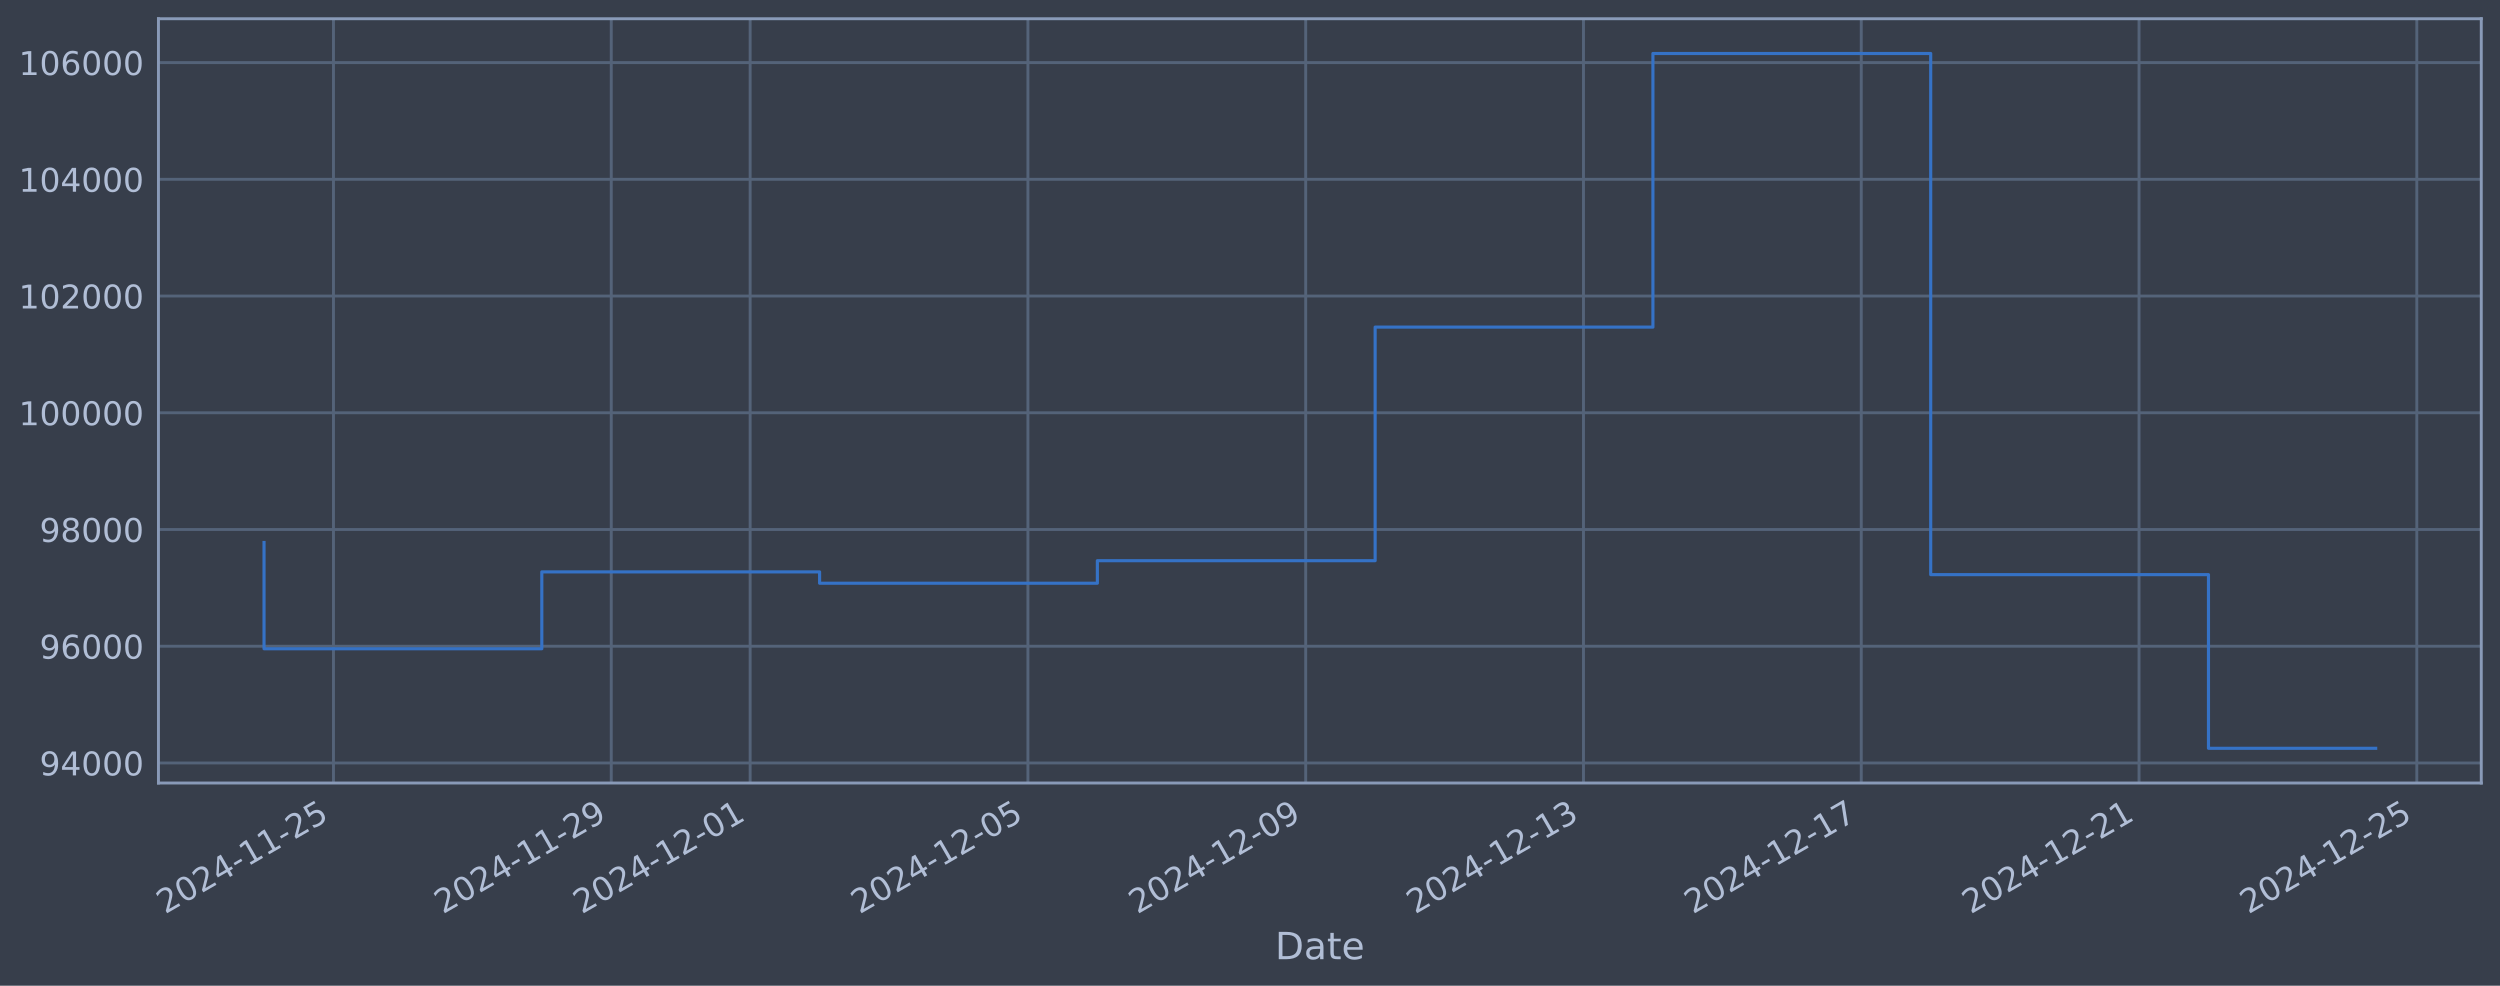
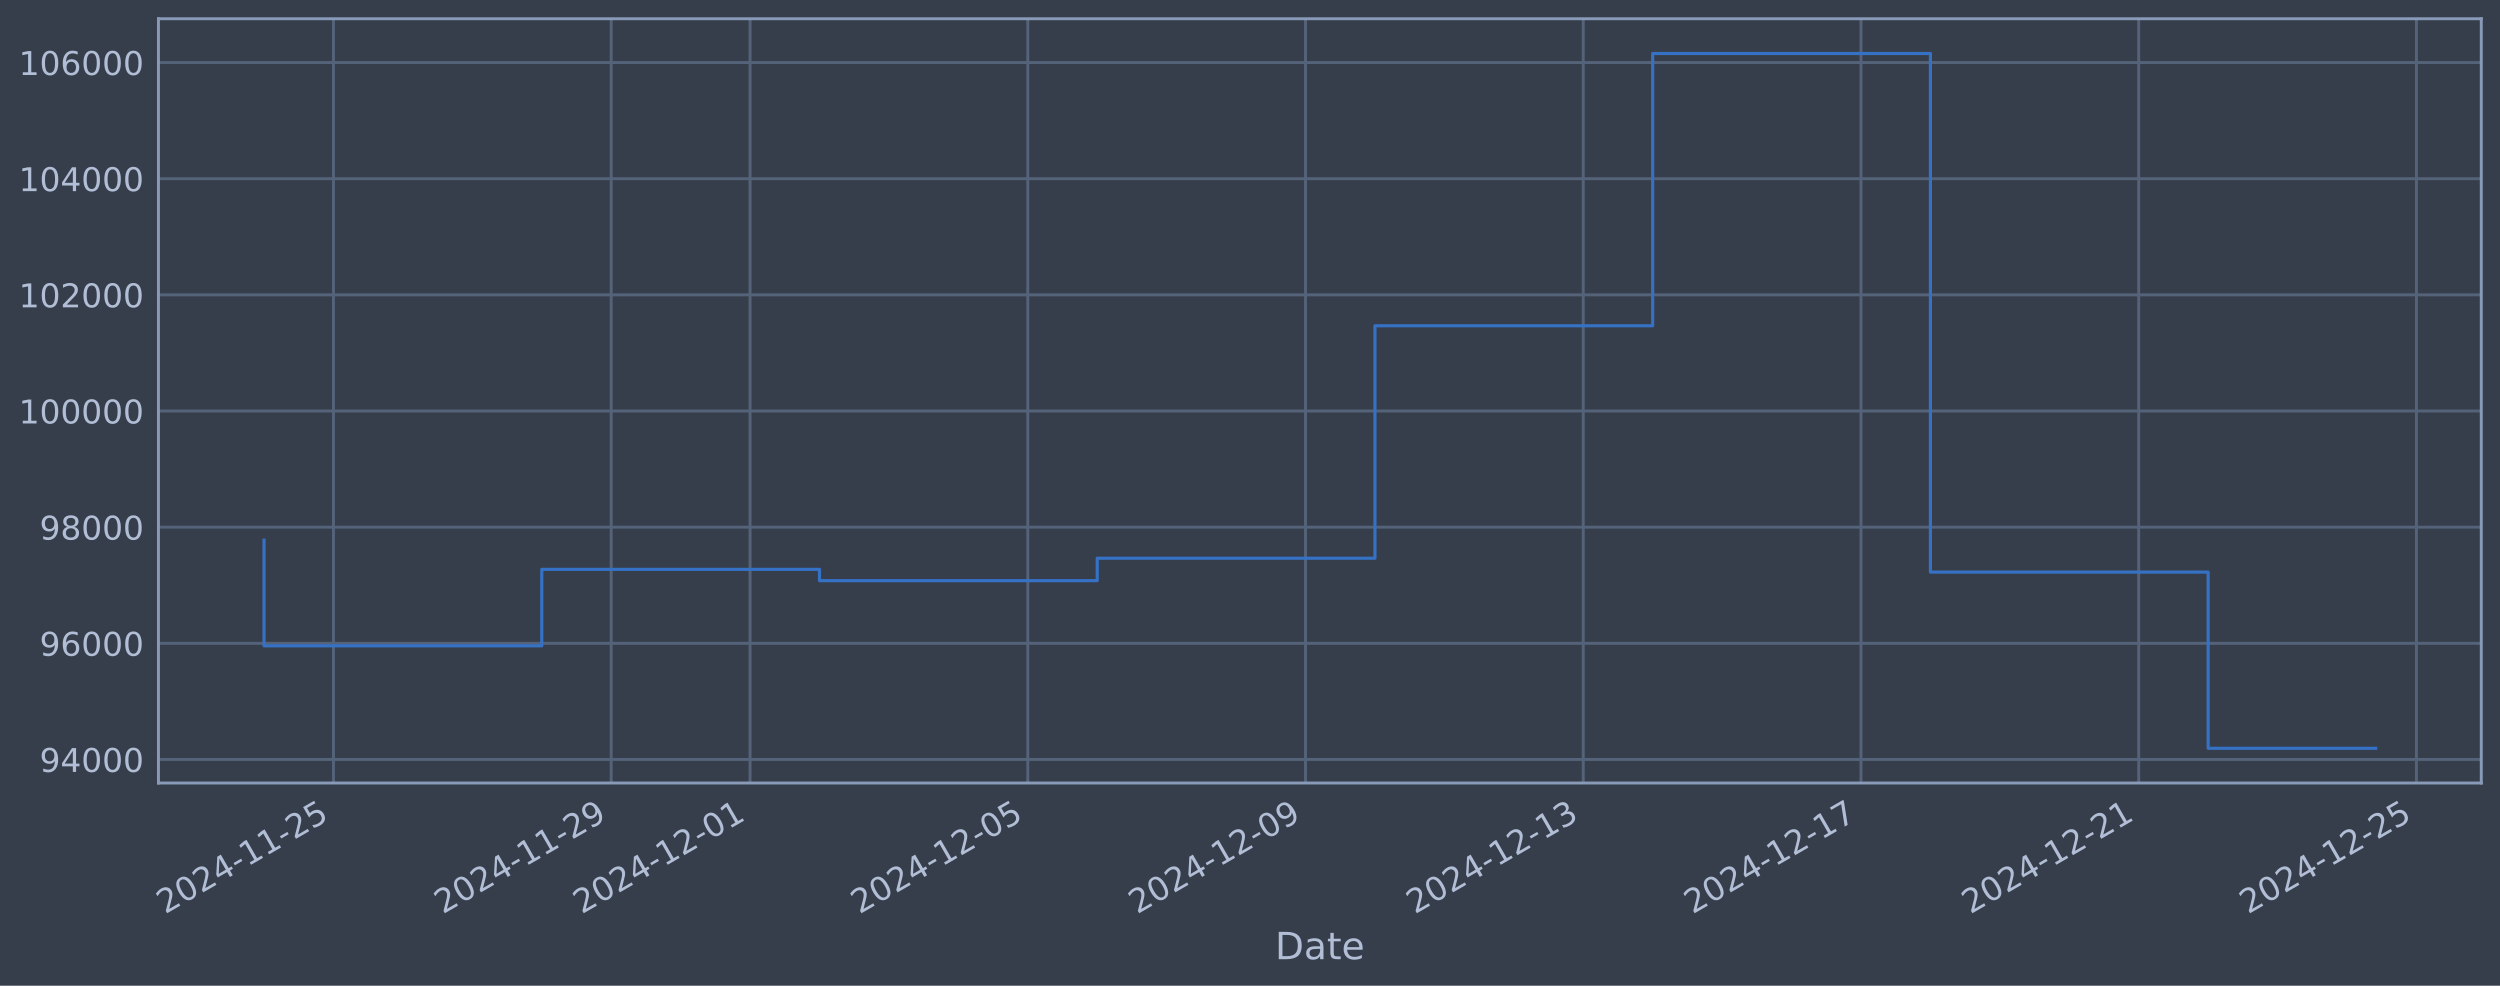
<svg xmlns="http://www.w3.org/2000/svg" xmlns:xlink="http://www.w3.org/1999/xlink" width="960.9pt" height="378.87pt" viewBox="0 0 960.9 378.87" version="1.1">
  <defs>
    <style type="text/css">*{stroke-linejoin: round; stroke-linecap: butt}</style>
  </defs>
  <g id="figure_1">
    <g id="patch_1">
      <path d="M 0 378.87  L 960.9 378.87  L 960.9 0  L 0 0  z " style="fill: #373e4b" />
    </g>
    <g id="axes_1">
      <g id="patch_2">
        <path d="M 60.901 300.96  L 953.701 300.96  L 953.701 7.2  L 60.901 7.2  z " style="fill: #373e4b" />
      </g>
      <g id="matplotlib.axis_1">
        <g id="xtick_1">
          <g id="line2d_1">
-             <path d="M 128.174 300.96  L 128.174 7.2  " clip-path="url(#pe96f2b85fc)" style="fill: none; stroke: #546379; stroke-width: 1.12; stroke-linecap: square" />
+             <path d="M 128.169 300.96  L 128.169 7.2  " clip-path="url(#pd6df4a0117)" style="fill: none; stroke: #546379; stroke-width: 1.12; stroke-linecap: square" />
          </g>
          <g id="line2d_2" />
          <g id="text_1">
-             <g style="fill: #b1bed6" transform="translate(63.44852 351.4642) rotate(-30) scale(0.126 -0.126)">
+             <g style="fill: #b1bed6" transform="translate(63.44387 351.4642) rotate(-30) scale(0.126 -0.126)">
              <defs>
                <path id="DejaVuSans-32" d="M 1228 531  L 3431 531  L 3431 0  L 469 0  L 469 531  Q 828 903 1448 1529  Q 2069 2156 2228 2338  Q 2531 2678 2651 2914  Q 2772 3150 2772 3378  Q 2772 3750 2511 3984  Q 2250 4219 1831 4219  Q 1534 4219 1204 4116  Q 875 4013 500 3803  L 500 4441  Q 881 4594 1212 4672  Q 1544 4750 1819 4750  Q 2544 4750 2975 4387  Q 3406 4025 3406 3419  Q 3406 3131 3298 2873  Q 3191 2616 2906 2266  Q 2828 2175 2409 1742  Q 1991 1309 1228 531  z " transform="scale(0.015625)" />
                <path id="DejaVuSans-30" d="M 2034 4250  Q 1547 4250 1301 3770  Q 1056 3291 1056 2328  Q 1056 1369 1301 889  Q 1547 409 2034 409  Q 2525 409 2770 889  Q 3016 1369 3016 2328  Q 3016 3291 2770 3770  Q 2525 4250 2034 4250  z M 2034 4750  Q 2819 4750 3233 4129  Q 3647 3509 3647 2328  Q 3647 1150 3233 529  Q 2819 -91 2034 -91  Q 1250 -91 836 529  Q 422 1150 422 2328  Q 422 3509 836 4129  Q 1250 4750 2034 4750  z " transform="scale(0.015625)" />
                <path id="DejaVuSans-34" d="M 2419 4116  L 825 1625  L 2419 1625  L 2419 4116  z M 2253 4666  L 3047 4666  L 3047 1625  L 3713 1625  L 3713 1100  L 3047 1100  L 3047 0  L 2419 0  L 2419 1100  L 313 1100  L 313 1709  L 2253 4666  z " transform="scale(0.015625)" />
                <path id="DejaVuSans-2d" d="M 313 2009  L 1997 2009  L 1997 1497  L 313 1497  L 313 2009  z " transform="scale(0.015625)" />
                <path id="DejaVuSans-31" d="M 794 531  L 1825 531  L 1825 4091  L 703 3866  L 703 4441  L 1819 4666  L 2450 4666  L 2450 531  L 3481 531  L 3481 0  L 794 0  L 794 531  z " transform="scale(0.015625)" />
                <path id="DejaVuSans-35" d="M 691 4666  L 3169 4666  L 3169 4134  L 1269 4134  L 1269 2991  Q 1406 3038 1543 3061  Q 1681 3084 1819 3084  Q 2600 3084 3056 2656  Q 3513 2228 3513 1497  Q 3513 744 3044 326  Q 2575 -91 1722 -91  Q 1428 -91 1123 -41  Q 819 9 494 109  L 494 744  Q 775 591 1075 516  Q 1375 441 1709 441  Q 2250 441 2565 725  Q 2881 1009 2881 1497  Q 2881 1984 2565 2268  Q 2250 2553 1709 2553  Q 1456 2553 1204 2497  Q 953 2441 691 2322  L 691 4666  z " transform="scale(0.015625)" />
              </defs>
              <use xlink:href="#DejaVuSans-32" />
              <use xlink:href="#DejaVuSans-30" transform="translate(63.62305 0)" />
              <use xlink:href="#DejaVuSans-32" transform="translate(127.2461 0)" />
              <use xlink:href="#DejaVuSans-34" transform="translate(190.8691 0)" />
              <use xlink:href="#DejaVuSans-2d" transform="translate(254.4922 0)" />
              <use xlink:href="#DejaVuSans-31" transform="translate(290.5762 0)" />
              <use xlink:href="#DejaVuSans-31" transform="translate(354.1992 0)" />
              <use xlink:href="#DejaVuSans-2d" transform="translate(417.8223 0)" />
              <use xlink:href="#DejaVuSans-32" transform="translate(453.9062 0)" />
              <use xlink:href="#DejaVuSans-35" transform="translate(517.5293 0)" />
            </g>
          </g>
        </g>
        <g id="xtick_2">
          <g id="line2d_3">
-             <path d="M 234.941 300.96  L 234.941 7.2  " clip-path="url(#pe96f2b85fc)" style="fill: none; stroke: #546379; stroke-width: 1.12; stroke-linecap: square" />
+             <path d="M 234.918 300.96  L 234.918 7.2  " clip-path="url(#pd6df4a0117)" style="fill: none; stroke: #546379; stroke-width: 1.12; stroke-linecap: square" />
          </g>
          <g id="line2d_4" />
          <g id="text_2">
-             <g style="fill: #b1bed6" transform="translate(170.2154 351.4642) rotate(-30) scale(0.126 -0.126)">
+             <g style="fill: #b1bed6" transform="translate(170.1921 351.4642) rotate(-30) scale(0.126 -0.126)">
              <defs>
                <path id="DejaVuSans-39" d="M 703 97  L 703 672  Q 941 559 1184 500  Q 1428 441 1663 441  Q 2288 441 2617 861  Q 2947 1281 2994 2138  Q 2813 1869 2534 1725  Q 2256 1581 1919 1581  Q 1219 1581 811 2004  Q 403 2428 403 3163  Q 403 3881 828 4315  Q 1253 4750 1959 4750  Q 2769 4750 3195 4129  Q 3622 3509 3622 2328  Q 3622 1225 3098 567  Q 2575 -91 1691 -91  Q 1453 -91 1209 -44  Q 966 3 703 97  z M 1959 2075  Q 2384 2075 2632 2365  Q 2881 2656 2881 3163  Q 2881 3666 2632 3958  Q 2384 4250 1959 4250  Q 1534 4250 1286 3958  Q 1038 3666 1038 3163  Q 1038 2656 1286 2365  Q 1534 2075 1959 2075  z " transform="scale(0.015625)" />
              </defs>
              <use xlink:href="#DejaVuSans-32" />
              <use xlink:href="#DejaVuSans-30" transform="translate(63.62305 0)" />
              <use xlink:href="#DejaVuSans-32" transform="translate(127.2461 0)" />
              <use xlink:href="#DejaVuSans-34" transform="translate(190.8691 0)" />
              <use xlink:href="#DejaVuSans-2d" transform="translate(254.4922 0)" />
              <use xlink:href="#DejaVuSans-31" transform="translate(290.5762 0)" />
              <use xlink:href="#DejaVuSans-31" transform="translate(354.1992 0)" />
              <use xlink:href="#DejaVuSans-2d" transform="translate(417.8223 0)" />
              <use xlink:href="#DejaVuSans-32" transform="translate(453.9062 0)" />
              <use xlink:href="#DejaVuSans-39" transform="translate(517.5293 0)" />
            </g>
          </g>
        </g>
        <g id="xtick_3">
          <g id="line2d_5">
-             <path d="M 288.324 300.96  L 288.324 7.2  " clip-path="url(#pe96f2b85fc)" style="fill: none; stroke: #546379; stroke-width: 1.12; stroke-linecap: square" />
+             <path d="M 288.292 300.96  L 288.292 7.2  " clip-path="url(#pd6df4a0117)" style="fill: none; stroke: #546379; stroke-width: 1.12; stroke-linecap: square" />
          </g>
          <g id="line2d_6" />
          <g id="text_3">
-             <g style="fill: #b1bed6" transform="translate(223.5988 351.4642) rotate(-30) scale(0.126 -0.126)">
+             <g style="fill: #b1bed6" transform="translate(223.5662 351.4642) rotate(-30) scale(0.126 -0.126)">
              <use xlink:href="#DejaVuSans-32" />
              <use xlink:href="#DejaVuSans-30" transform="translate(63.62305 0)" />
              <use xlink:href="#DejaVuSans-32" transform="translate(127.2461 0)" />
              <use xlink:href="#DejaVuSans-34" transform="translate(190.8691 0)" />
              <use xlink:href="#DejaVuSans-2d" transform="translate(254.4922 0)" />
              <use xlink:href="#DejaVuSans-31" transform="translate(290.5762 0)" />
              <use xlink:href="#DejaVuSans-32" transform="translate(354.1992 0)" />
              <use xlink:href="#DejaVuSans-2d" transform="translate(417.8223 0)" />
              <use xlink:href="#DejaVuSans-30" transform="translate(453.9062 0)" />
              <use xlink:href="#DejaVuSans-31" transform="translate(517.5293 0)" />
            </g>
          </g>
        </g>
        <g id="xtick_4">
          <g id="line2d_7">
-             <path d="M 395.091 300.96  L 395.091 7.2  " clip-path="url(#pe96f2b85fc)" style="fill: none; stroke: #546379; stroke-width: 1.12; stroke-linecap: square" />
+             <path d="M 395.04 300.96  L 395.04 7.2  " clip-path="url(#pd6df4a0117)" style="fill: none; stroke: #546379; stroke-width: 1.12; stroke-linecap: square" />
          </g>
          <g id="line2d_8" />
          <g id="text_4">
-             <g style="fill: #b1bed6" transform="translate(330.3657 351.4642) rotate(-30) scale(0.126 -0.126)">
+             <g style="fill: #b1bed6" transform="translate(330.3145 351.4642) rotate(-30) scale(0.126 -0.126)">
              <use xlink:href="#DejaVuSans-32" />
              <use xlink:href="#DejaVuSans-30" transform="translate(63.62305 0)" />
              <use xlink:href="#DejaVuSans-32" transform="translate(127.2461 0)" />
              <use xlink:href="#DejaVuSans-34" transform="translate(190.8691 0)" />
              <use xlink:href="#DejaVuSans-2d" transform="translate(254.4922 0)" />
              <use xlink:href="#DejaVuSans-31" transform="translate(290.5762 0)" />
              <use xlink:href="#DejaVuSans-32" transform="translate(354.1992 0)" />
              <use xlink:href="#DejaVuSans-2d" transform="translate(417.8223 0)" />
              <use xlink:href="#DejaVuSans-30" transform="translate(453.9062 0)" />
              <use xlink:href="#DejaVuSans-35" transform="translate(517.5293 0)" />
            </g>
          </g>
        </g>
        <g id="xtick_5">
          <g id="line2d_9">
-             <path d="M 501.858 300.96  L 501.858 7.2  " clip-path="url(#pe96f2b85fc)" style="fill: none; stroke: #546379; stroke-width: 1.12; stroke-linecap: square" />
+             <path d="M 501.788 300.96  L 501.788 7.2  " clip-path="url(#pd6df4a0117)" style="fill: none; stroke: #546379; stroke-width: 1.12; stroke-linecap: square" />
          </g>
          <g id="line2d_10" />
          <g id="text_5">
-             <g style="fill: #b1bed6" transform="translate(437.1325 351.4642) rotate(-30) scale(0.126 -0.126)">
+             <g style="fill: #b1bed6" transform="translate(437.0628 351.4642) rotate(-30) scale(0.126 -0.126)">
              <use xlink:href="#DejaVuSans-32" />
              <use xlink:href="#DejaVuSans-30" transform="translate(63.62305 0)" />
              <use xlink:href="#DejaVuSans-32" transform="translate(127.2461 0)" />
              <use xlink:href="#DejaVuSans-34" transform="translate(190.8691 0)" />
              <use xlink:href="#DejaVuSans-2d" transform="translate(254.4922 0)" />
              <use xlink:href="#DejaVuSans-31" transform="translate(290.5762 0)" />
              <use xlink:href="#DejaVuSans-32" transform="translate(354.1992 0)" />
              <use xlink:href="#DejaVuSans-2d" transform="translate(417.8223 0)" />
              <use xlink:href="#DejaVuSans-30" transform="translate(453.9062 0)" />
              <use xlink:href="#DejaVuSans-39" transform="translate(517.5293 0)" />
            </g>
          </g>
        </g>
        <g id="xtick_6">
          <g id="line2d_11">
-             <path d="M 608.625 300.96  L 608.625 7.2  " clip-path="url(#pe96f2b85fc)" style="fill: none; stroke: #546379; stroke-width: 1.12; stroke-linecap: square" />
+             <path d="M 608.537 300.96  L 608.537 7.2  " clip-path="url(#pd6df4a0117)" style="fill: none; stroke: #546379; stroke-width: 1.12; stroke-linecap: square" />
          </g>
          <g id="line2d_12" />
          <g id="text_6">
-             <g style="fill: #b1bed6" transform="translate(543.8994 351.4642) rotate(-30) scale(0.126 -0.126)">
+             <g style="fill: #b1bed6" transform="translate(543.811 351.4642) rotate(-30) scale(0.126 -0.126)">
              <defs>
                <path id="DejaVuSans-33" d="M 2597 2516  Q 3050 2419 3304 2112  Q 3559 1806 3559 1356  Q 3559 666 3084 287  Q 2609 -91 1734 -91  Q 1441 -91 1130 -33  Q 819 25 488 141  L 488 750  Q 750 597 1062 519  Q 1375 441 1716 441  Q 2309 441 2620 675  Q 2931 909 2931 1356  Q 2931 1769 2642 2001  Q 2353 2234 1838 2234  L 1294 2234  L 1294 2753  L 1863 2753  Q 2328 2753 2575 2939  Q 2822 3125 2822 3475  Q 2822 3834 2567 4026  Q 2313 4219 1838 4219  Q 1578 4219 1281 4162  Q 984 4106 628 3988  L 628 4550  Q 988 4650 1302 4700  Q 1616 4750 1894 4750  Q 2613 4750 3031 4423  Q 3450 4097 3450 3541  Q 3450 3153 3228 2886  Q 3006 2619 2597 2516  z " transform="scale(0.015625)" />
              </defs>
              <use xlink:href="#DejaVuSans-32" />
              <use xlink:href="#DejaVuSans-30" transform="translate(63.62305 0)" />
              <use xlink:href="#DejaVuSans-32" transform="translate(127.2461 0)" />
              <use xlink:href="#DejaVuSans-34" transform="translate(190.8691 0)" />
              <use xlink:href="#DejaVuSans-2d" transform="translate(254.4922 0)" />
              <use xlink:href="#DejaVuSans-31" transform="translate(290.5762 0)" />
              <use xlink:href="#DejaVuSans-32" transform="translate(354.1992 0)" />
              <use xlink:href="#DejaVuSans-2d" transform="translate(417.8223 0)" />
              <use xlink:href="#DejaVuSans-31" transform="translate(453.9062 0)" />
              <use xlink:href="#DejaVuSans-33" transform="translate(517.5293 0)" />
            </g>
          </g>
        </g>
        <g id="xtick_7">
          <g id="line2d_13">
-             <path d="M 715.392 300.96  L 715.392 7.2  " clip-path="url(#pe96f2b85fc)" style="fill: none; stroke: #546379; stroke-width: 1.12; stroke-linecap: square" />
+             <path d="M 715.285 300.96  L 715.285 7.2  " clip-path="url(#pd6df4a0117)" style="fill: none; stroke: #546379; stroke-width: 1.12; stroke-linecap: square" />
          </g>
          <g id="line2d_14" />
          <g id="text_7">
-             <g style="fill: #b1bed6" transform="translate(650.6663 351.4642) rotate(-30) scale(0.126 -0.126)">
+             <g style="fill: #b1bed6" transform="translate(650.5593 351.4642) rotate(-30) scale(0.126 -0.126)">
              <defs>
                <path id="DejaVuSans-37" d="M 525 4666  L 3525 4666  L 3525 4397  L 1831 0  L 1172 0  L 2766 4134  L 525 4134  L 525 4666  z " transform="scale(0.015625)" />
              </defs>
              <use xlink:href="#DejaVuSans-32" />
              <use xlink:href="#DejaVuSans-30" transform="translate(63.62305 0)" />
              <use xlink:href="#DejaVuSans-32" transform="translate(127.2461 0)" />
              <use xlink:href="#DejaVuSans-34" transform="translate(190.8691 0)" />
              <use xlink:href="#DejaVuSans-2d" transform="translate(254.4922 0)" />
              <use xlink:href="#DejaVuSans-31" transform="translate(290.5762 0)" />
              <use xlink:href="#DejaVuSans-32" transform="translate(354.1992 0)" />
              <use xlink:href="#DejaVuSans-2d" transform="translate(417.8223 0)" />
              <use xlink:href="#DejaVuSans-31" transform="translate(453.9062 0)" />
              <use xlink:href="#DejaVuSans-37" transform="translate(517.5293 0)" />
            </g>
          </g>
        </g>
        <g id="xtick_8">
          <g id="line2d_15">
-             <path d="M 822.159 300.96  L 822.159 7.2  " clip-path="url(#pe96f2b85fc)" style="fill: none; stroke: #546379; stroke-width: 1.12; stroke-linecap: square" />
+             <path d="M 822.033 300.96  L 822.033 7.2  " clip-path="url(#pd6df4a0117)" style="fill: none; stroke: #546379; stroke-width: 1.12; stroke-linecap: square" />
          </g>
          <g id="line2d_16" />
          <g id="text_8">
-             <g style="fill: #b1bed6" transform="translate(757.4331 351.4642) rotate(-30) scale(0.126 -0.126)">
+             <g style="fill: #b1bed6" transform="translate(757.3075 351.4642) rotate(-30) scale(0.126 -0.126)">
              <use xlink:href="#DejaVuSans-32" />
              <use xlink:href="#DejaVuSans-30" transform="translate(63.62305 0)" />
              <use xlink:href="#DejaVuSans-32" transform="translate(127.2461 0)" />
              <use xlink:href="#DejaVuSans-34" transform="translate(190.8691 0)" />
              <use xlink:href="#DejaVuSans-2d" transform="translate(254.4922 0)" />
              <use xlink:href="#DejaVuSans-31" transform="translate(290.5762 0)" />
              <use xlink:href="#DejaVuSans-32" transform="translate(354.1992 0)" />
              <use xlink:href="#DejaVuSans-2d" transform="translate(417.8223 0)" />
              <use xlink:href="#DejaVuSans-32" transform="translate(453.9062 0)" />
              <use xlink:href="#DejaVuSans-31" transform="translate(517.5293 0)" />
            </g>
          </g>
        </g>
        <g id="xtick_9">
          <g id="line2d_17">
-             <path d="M 928.925 300.96  L 928.925 7.2  " clip-path="url(#pe96f2b85fc)" style="fill: none; stroke: #546379; stroke-width: 1.12; stroke-linecap: square" />
+             <path d="M 928.781 300.96  L 928.781 7.2  " clip-path="url(#pd6df4a0117)" style="fill: none; stroke: #546379; stroke-width: 1.12; stroke-linecap: square" />
          </g>
          <g id="line2d_18" />
          <g id="text_9">
-             <g style="fill: #b1bed6" transform="translate(864.2 351.4642) rotate(-30) scale(0.126 -0.126)">
+             <g style="fill: #b1bed6" transform="translate(864.0558 351.4642) rotate(-30) scale(0.126 -0.126)">
              <use xlink:href="#DejaVuSans-32" />
              <use xlink:href="#DejaVuSans-30" transform="translate(63.62305 0)" />
              <use xlink:href="#DejaVuSans-32" transform="translate(127.2461 0)" />
              <use xlink:href="#DejaVuSans-34" transform="translate(190.8691 0)" />
              <use xlink:href="#DejaVuSans-2d" transform="translate(254.4922 0)" />
              <use xlink:href="#DejaVuSans-31" transform="translate(290.5762 0)" />
              <use xlink:href="#DejaVuSans-32" transform="translate(354.1992 0)" />
              <use xlink:href="#DejaVuSans-2d" transform="translate(417.8223 0)" />
              <use xlink:href="#DejaVuSans-32" transform="translate(453.9062 0)" />
              <use xlink:href="#DejaVuSans-35" transform="translate(517.5293 0)" />
            </g>
          </g>
        </g>
        <g id="text_10">
          <g style="fill: #b1bed6" transform="translate(490.0914 368.6753) scale(0.144 -0.144)">
            <defs>
              <path id="DejaVuSans-44" d="M 1259 4147  L 1259 519  L 2022 519  Q 2988 519 3436 956  Q 3884 1394 3884 2338  Q 3884 3275 3436 3711  Q 2988 4147 2022 4147  L 1259 4147  z M 628 4666  L 1925 4666  Q 3281 4666 3915 4102  Q 4550 3538 4550 2338  Q 4550 1131 3912 565  Q 3275 0 1925 0  L 628 0  L 628 4666  z " transform="scale(0.015625)" />
              <path id="DejaVuSans-61" d="M 2194 1759  Q 1497 1759 1228 1600  Q 959 1441 959 1056  Q 959 750 1161 570  Q 1363 391 1709 391  Q 2188 391 2477 730  Q 2766 1069 2766 1631  L 2766 1759  L 2194 1759  z M 3341 1997  L 3341 0  L 2766 0  L 2766 531  Q 2569 213 2275 61  Q 1981 -91 1556 -91  Q 1019 -91 701 211  Q 384 513 384 1019  Q 384 1609 779 1909  Q 1175 2209 1959 2209  L 2766 2209  L 2766 2266  Q 2766 2663 2505 2880  Q 2244 3097 1772 3097  Q 1472 3097 1187 3025  Q 903 2953 641 2809  L 641 3341  Q 956 3463 1253 3523  Q 1550 3584 1831 3584  Q 2591 3584 2966 3190  Q 3341 2797 3341 1997  z " transform="scale(0.015625)" />
              <path id="DejaVuSans-74" d="M 1172 4494  L 1172 3500  L 2356 3500  L 2356 3053  L 1172 3053  L 1172 1153  Q 1172 725 1289 603  Q 1406 481 1766 481  L 2356 481  L 2356 0  L 1766 0  Q 1100 0 847 248  Q 594 497 594 1153  L 594 3053  L 172 3053  L 172 3500  L 594 3500  L 594 4494  L 1172 4494  z " transform="scale(0.015625)" />
              <path id="DejaVuSans-65" d="M 3597 1894  L 3597 1613  L 953 1613  Q 991 1019 1311 708  Q 1631 397 2203 397  Q 2534 397 2845 478  Q 3156 559 3463 722  L 3463 178  Q 3153 47 2828 -22  Q 2503 -91 2169 -91  Q 1331 -91 842 396  Q 353 884 353 1716  Q 353 2575 817 3079  Q 1281 3584 2069 3584  Q 2775 3584 3186 3129  Q 3597 2675 3597 1894  z M 3022 2063  Q 3016 2534 2758 2815  Q 2500 3097 2075 3097  Q 1594 3097 1305 2825  Q 1016 2553 972 2059  L 3022 2063  z " transform="scale(0.015625)" />
            </defs>
            <use xlink:href="#DejaVuSans-44" />
            <use xlink:href="#DejaVuSans-61" transform="translate(77.00195 0)" />
            <use xlink:href="#DejaVuSans-74" transform="translate(138.2812 0)" />
            <use xlink:href="#DejaVuSans-65" transform="translate(177.4902 0)" />
          </g>
        </g>
      </g>
      <g id="matplotlib.axis_2">
        <g id="ytick_1">
          <g id="line2d_19">
-             <path d="M 60.901 293.251  L 953.701 293.251  " clip-path="url(#pe96f2b85fc)" style="fill: none; stroke: #546379; stroke-width: 1.12; stroke-linecap: square" />
+             <path d="M 60.901 291.916  L 953.701 291.916  " clip-path="url(#pd6df4a0117)" style="fill: none; stroke: #546379; stroke-width: 1.12; stroke-linecap: square" />
          </g>
          <g id="line2d_20" />
          <g id="text_11">
-             <g style="fill: #b1bed6" transform="translate(15.21675 298.0379) scale(0.126 -0.126)">
+             <g style="fill: #b1bed6" transform="translate(15.21675 296.7032) scale(0.126 -0.126)">
              <use xlink:href="#DejaVuSans-39" />
              <use xlink:href="#DejaVuSans-34" transform="translate(63.62305 0)" />
              <use xlink:href="#DejaVuSans-30" transform="translate(127.2461 0)" />
              <use xlink:href="#DejaVuSans-30" transform="translate(190.8691 0)" />
              <use xlink:href="#DejaVuSans-30" transform="translate(254.4922 0)" />
            </g>
          </g>
        </g>
        <g id="ytick_2">
          <g id="line2d_21">
-             <path d="M 60.901 248.385  L 953.701 248.385  " clip-path="url(#pe96f2b85fc)" style="fill: none; stroke: #546379; stroke-width: 1.12; stroke-linecap: square" />
+             <path d="M 60.901 247.269  L 953.701 247.269  " clip-path="url(#pd6df4a0117)" style="fill: none; stroke: #546379; stroke-width: 1.12; stroke-linecap: square" />
          </g>
          <g id="line2d_22" />
          <g id="text_12">
-             <g style="fill: #b1bed6" transform="translate(15.21675 253.1715) scale(0.126 -0.126)">
+             <g style="fill: #b1bed6" transform="translate(15.21675 252.0564) scale(0.126 -0.126)">
              <defs>
                <path id="DejaVuSans-36" d="M 2113 2584  Q 1688 2584 1439 2293  Q 1191 2003 1191 1497  Q 1191 994 1439 701  Q 1688 409 2113 409  Q 2538 409 2786 701  Q 3034 994 3034 1497  Q 3034 2003 2786 2293  Q 2538 2584 2113 2584  z M 3366 4563  L 3366 3988  Q 3128 4100 2886 4159  Q 2644 4219 2406 4219  Q 1781 4219 1451 3797  Q 1122 3375 1075 2522  Q 1259 2794 1537 2939  Q 1816 3084 2150 3084  Q 2853 3084 3261 2657  Q 3669 2231 3669 1497  Q 3669 778 3244 343  Q 2819 -91 2113 -91  Q 1303 -91 875 529  Q 447 1150 447 2328  Q 447 3434 972 4092  Q 1497 4750 2381 4750  Q 2619 4750 2861 4703  Q 3103 4656 3366 4563  z " transform="scale(0.015625)" />
              </defs>
              <use xlink:href="#DejaVuSans-39" />
              <use xlink:href="#DejaVuSans-36" transform="translate(63.62305 0)" />
              <use xlink:href="#DejaVuSans-30" transform="translate(127.2461 0)" />
              <use xlink:href="#DejaVuSans-30" transform="translate(190.8691 0)" />
              <use xlink:href="#DejaVuSans-30" transform="translate(254.4922 0)" />
            </g>
          </g>
        </g>
        <g id="ytick_3">
          <g id="line2d_23">
-             <path d="M 60.901 203.518  L 953.701 203.518  " clip-path="url(#pe96f2b85fc)" style="fill: none; stroke: #546379; stroke-width: 1.12; stroke-linecap: square" />
+             <path d="M 60.901 202.623  L 953.701 202.623  " clip-path="url(#pd6df4a0117)" style="fill: none; stroke: #546379; stroke-width: 1.12; stroke-linecap: square" />
          </g>
          <g id="line2d_24" />
          <g id="text_13">
-             <g style="fill: #b1bed6" transform="translate(15.21675 208.3051) scale(0.126 -0.126)">
+             <g style="fill: #b1bed6" transform="translate(15.21675 207.4096) scale(0.126 -0.126)">
              <defs>
                <path id="DejaVuSans-38" d="M 2034 2216  Q 1584 2216 1326 1975  Q 1069 1734 1069 1313  Q 1069 891 1326 650  Q 1584 409 2034 409  Q 2484 409 2743 651  Q 3003 894 3003 1313  Q 3003 1734 2745 1975  Q 2488 2216 2034 2216  z M 1403 2484  Q 997 2584 770 2862  Q 544 3141 544 3541  Q 544 4100 942 4425  Q 1341 4750 2034 4750  Q 2731 4750 3128 4425  Q 3525 4100 3525 3541  Q 3525 3141 3298 2862  Q 3072 2584 2669 2484  Q 3125 2378 3379 2068  Q 3634 1759 3634 1313  Q 3634 634 3220 271  Q 2806 -91 2034 -91  Q 1263 -91 848 271  Q 434 634 434 1313  Q 434 1759 690 2068  Q 947 2378 1403 2484  z M 1172 3481  Q 1172 3119 1398 2916  Q 1625 2713 2034 2713  Q 2441 2713 2670 2916  Q 2900 3119 2900 3481  Q 2900 3844 2670 4047  Q 2441 4250 2034 4250  Q 1625 4250 1398 4047  Q 1172 3844 1172 3481  z " transform="scale(0.015625)" />
              </defs>
              <use xlink:href="#DejaVuSans-39" />
              <use xlink:href="#DejaVuSans-38" transform="translate(63.62305 0)" />
              <use xlink:href="#DejaVuSans-30" transform="translate(127.2461 0)" />
              <use xlink:href="#DejaVuSans-30" transform="translate(190.8691 0)" />
              <use xlink:href="#DejaVuSans-30" transform="translate(254.4922 0)" />
            </g>
          </g>
        </g>
        <g id="ytick_4">
          <g id="line2d_25">
-             <path d="M 60.901 158.652  L 953.701 158.652  " clip-path="url(#pe96f2b85fc)" style="fill: none; stroke: #546379; stroke-width: 1.12; stroke-linecap: square" />
+             <path d="M 60.901 157.976  L 953.701 157.976  " clip-path="url(#pd6df4a0117)" style="fill: none; stroke: #546379; stroke-width: 1.12; stroke-linecap: square" />
          </g>
          <g id="line2d_26" />
          <g id="text_14">
-             <g style="fill: #b1bed6" transform="translate(7.2 163.4387) scale(0.126 -0.126)">
+             <g style="fill: #b1bed6" transform="translate(7.2 162.7628) scale(0.126 -0.126)">
              <use xlink:href="#DejaVuSans-31" />
              <use xlink:href="#DejaVuSans-30" transform="translate(63.62305 0)" />
              <use xlink:href="#DejaVuSans-30" transform="translate(127.2461 0)" />
              <use xlink:href="#DejaVuSans-30" transform="translate(190.8691 0)" />
              <use xlink:href="#DejaVuSans-30" transform="translate(254.4922 0)" />
              <use xlink:href="#DejaVuSans-30" transform="translate(318.1152 0)" />
            </g>
          </g>
        </g>
        <g id="ytick_5">
          <g id="line2d_27">
-             <path d="M 60.901 113.785  L 953.701 113.785  " clip-path="url(#pe96f2b85fc)" style="fill: none; stroke: #546379; stroke-width: 1.12; stroke-linecap: square" />
+             <path d="M 60.901 113.329  L 953.701 113.329  " clip-path="url(#pd6df4a0117)" style="fill: none; stroke: #546379; stroke-width: 1.12; stroke-linecap: square" />
          </g>
          <g id="line2d_28" />
          <g id="text_15">
-             <g style="fill: #b1bed6" transform="translate(7.2 118.5723) scale(0.126 -0.126)">
+             <g style="fill: #b1bed6" transform="translate(7.2 118.116) scale(0.126 -0.126)">
              <use xlink:href="#DejaVuSans-31" />
              <use xlink:href="#DejaVuSans-30" transform="translate(63.62305 0)" />
              <use xlink:href="#DejaVuSans-32" transform="translate(127.2461 0)" />
              <use xlink:href="#DejaVuSans-30" transform="translate(190.8691 0)" />
              <use xlink:href="#DejaVuSans-30" transform="translate(254.4922 0)" />
              <use xlink:href="#DejaVuSans-30" transform="translate(318.1152 0)" />
            </g>
          </g>
        </g>
        <g id="ytick_6">
          <g id="line2d_29">
-             <path d="M 60.901 68.919  L 953.701 68.919  " clip-path="url(#pe96f2b85fc)" style="fill: none; stroke: #546379; stroke-width: 1.12; stroke-linecap: square" />
+             <path d="M 60.901 68.682  L 953.701 68.682  " clip-path="url(#pd6df4a0117)" style="fill: none; stroke: #546379; stroke-width: 1.12; stroke-linecap: square" />
          </g>
          <g id="line2d_30" />
          <g id="text_16">
-             <g style="fill: #b1bed6" transform="translate(7.2 73.70595) scale(0.126 -0.126)">
+             <g style="fill: #b1bed6" transform="translate(7.2 73.46921) scale(0.126 -0.126)">
              <use xlink:href="#DejaVuSans-31" />
              <use xlink:href="#DejaVuSans-30" transform="translate(63.62305 0)" />
              <use xlink:href="#DejaVuSans-34" transform="translate(127.2461 0)" />
              <use xlink:href="#DejaVuSans-30" transform="translate(190.8691 0)" />
              <use xlink:href="#DejaVuSans-30" transform="translate(254.4922 0)" />
              <use xlink:href="#DejaVuSans-30" transform="translate(318.1152 0)" />
            </g>
          </g>
        </g>
        <g id="ytick_7">
          <g id="line2d_31">
-             <path d="M 60.901 24.053  L 953.701 24.053  " clip-path="url(#pe96f2b85fc)" style="fill: none; stroke: #546379; stroke-width: 1.12; stroke-linecap: square" />
+             <path d="M 60.901 24.035  L 953.701 24.035  " clip-path="url(#pd6df4a0117)" style="fill: none; stroke: #546379; stroke-width: 1.12; stroke-linecap: square" />
          </g>
          <g id="line2d_32" />
          <g id="text_17">
-             <g style="fill: #b1bed6" transform="translate(7.2 28.83955) scale(0.126 -0.126)">
+             <g style="fill: #b1bed6" transform="translate(7.2 28.82242) scale(0.126 -0.126)">
              <use xlink:href="#DejaVuSans-31" />
              <use xlink:href="#DejaVuSans-30" transform="translate(63.62305 0)" />
              <use xlink:href="#DejaVuSans-36" transform="translate(127.2461 0)" />
              <use xlink:href="#DejaVuSans-30" transform="translate(190.8691 0)" />
              <use xlink:href="#DejaVuSans-30" transform="translate(254.4922 0)" />
              <use xlink:href="#DejaVuSans-30" transform="translate(318.1152 0)" />
            </g>
          </g>
        </g>
      </g>
      <g id="line2d_33">
-         <path d="M 101.482 208.522  L 101.482 249.349  L 208.249 249.349  L 208.249 219.813  L 315.016 219.813  L 315.016 224.167  L 421.783 224.167  L 421.783 215.508  L 528.55 215.508  L 528.55 125.73  L 635.317 125.73  L 635.317 20.553  L 742.083 20.553  L 742.083 220.869  L 848.85 220.869  L 848.85 287.607  L 913.119 287.607  " clip-path="url(#pe96f2b85fc)" style="fill: none; stroke: #3572c6; stroke-width: 1.2; stroke-linecap: square" />
+         <path d="M 101.482 207.602  L 101.482 248.23  L 208.231 248.23  L 208.231 218.838  L 314.979 218.838  L 314.979 223.17  L 421.727 223.17  L 421.727 214.553  L 528.475 214.553  L 528.475 125.216  L 635.224 125.216  L 635.224 20.553  L 741.972 20.553  L 741.972 219.889  L 848.72 219.889  L 848.72 287.607  L 913.119 287.607  " clip-path="url(#pd6df4a0117)" style="fill: none; stroke: #3572c6; stroke-width: 1.2; stroke-linecap: square" />
      </g>
      <g id="patch_3">
        <path d="M 60.901 300.96  L 60.901 7.2  " style="fill: none; stroke: #899ab8; stroke-width: 1.12; stroke-linejoin: miter; stroke-linecap: square" />
      </g>
      <g id="patch_4">
        <path d="M 953.701 300.96  L 953.701 7.2  " style="fill: none; stroke: #899ab8; stroke-width: 1.12; stroke-linejoin: miter; stroke-linecap: square" />
      </g>
      <g id="patch_5">
        <path d="M 60.901 300.96  L 953.701 300.96  " style="fill: none; stroke: #899ab8; stroke-width: 1.12; stroke-linejoin: miter; stroke-linecap: square" />
      </g>
      <g id="patch_6">
        <path d="M 60.901 7.2  L 953.701 7.2  " style="fill: none; stroke: #899ab8; stroke-width: 1.12; stroke-linejoin: miter; stroke-linecap: square" />
      </g>
    </g>
  </g>
  <defs>
-     <clipPath id="pe96f2b85fc">
+     <clipPath id="pd6df4a0117">
      <rect x="60.901" y="7.2" width="892.8" height="293.76" />
    </clipPath>
  </defs>
</svg>
